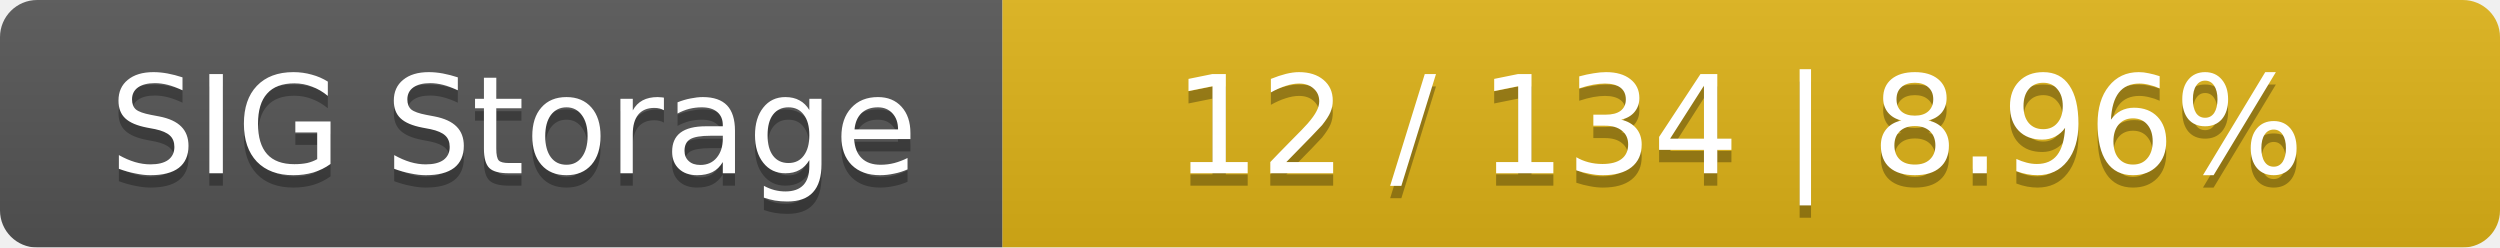
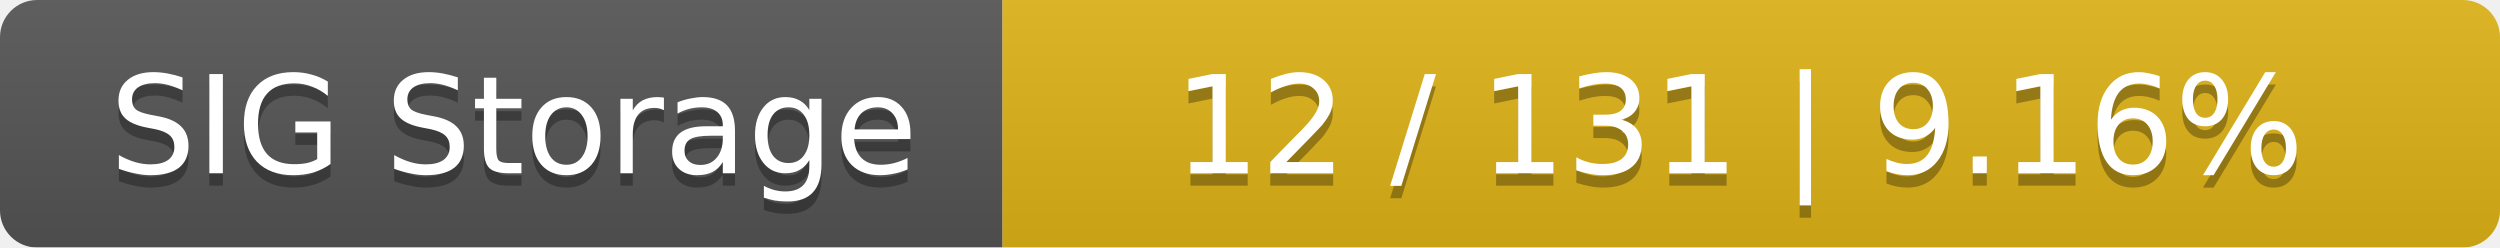
<svg xmlns="http://www.w3.org/2000/svg" width="202" height="20">
  <linearGradient id="smooth" x2="0" y2="100%">
    <stop offset="0" stop-color="#bbb" stop-opacity=".1" />
    <stop offset="1" stop-opacity=".1" />
  </linearGradient>
  <mask id="round">
    <rect width="202" height="20" rx="3" fill="#fff" />
  </mask>
  <g mask="url(#round)">
    <rect width="81" height="20" fill="#555" />
    <rect x="81" width="121" height="20" fill="#dfb317" />
    <rect width="202" height="20" fill="url(#smooth)" />
  </g>
  <g fill="#fff" text-anchor="middle" font-family="DejaVu Sans,Verdana,Geneva,sans-serif" font-size="11">
    <text x="41.5" y="15" fill="#010101" fill-opacity=".3">SIG Storage</text>
    <text x="41.5" y="14">SIG Storage</text>
-     <text x="140.5" y="15" fill="#010101" fill-opacity=".3">12 / 134    |    8.96%</text>
-     <text x="140.5" y="14">12 / 134    |    8.96%</text>
+     <text x="140.5" y="15" fill="#010101" fill-opacity=".3">12 / 131    |    9.16%</text>
+     <text x="140.5" y="14">12 / 131    |    9.16%</text>
  </g>
</svg>
